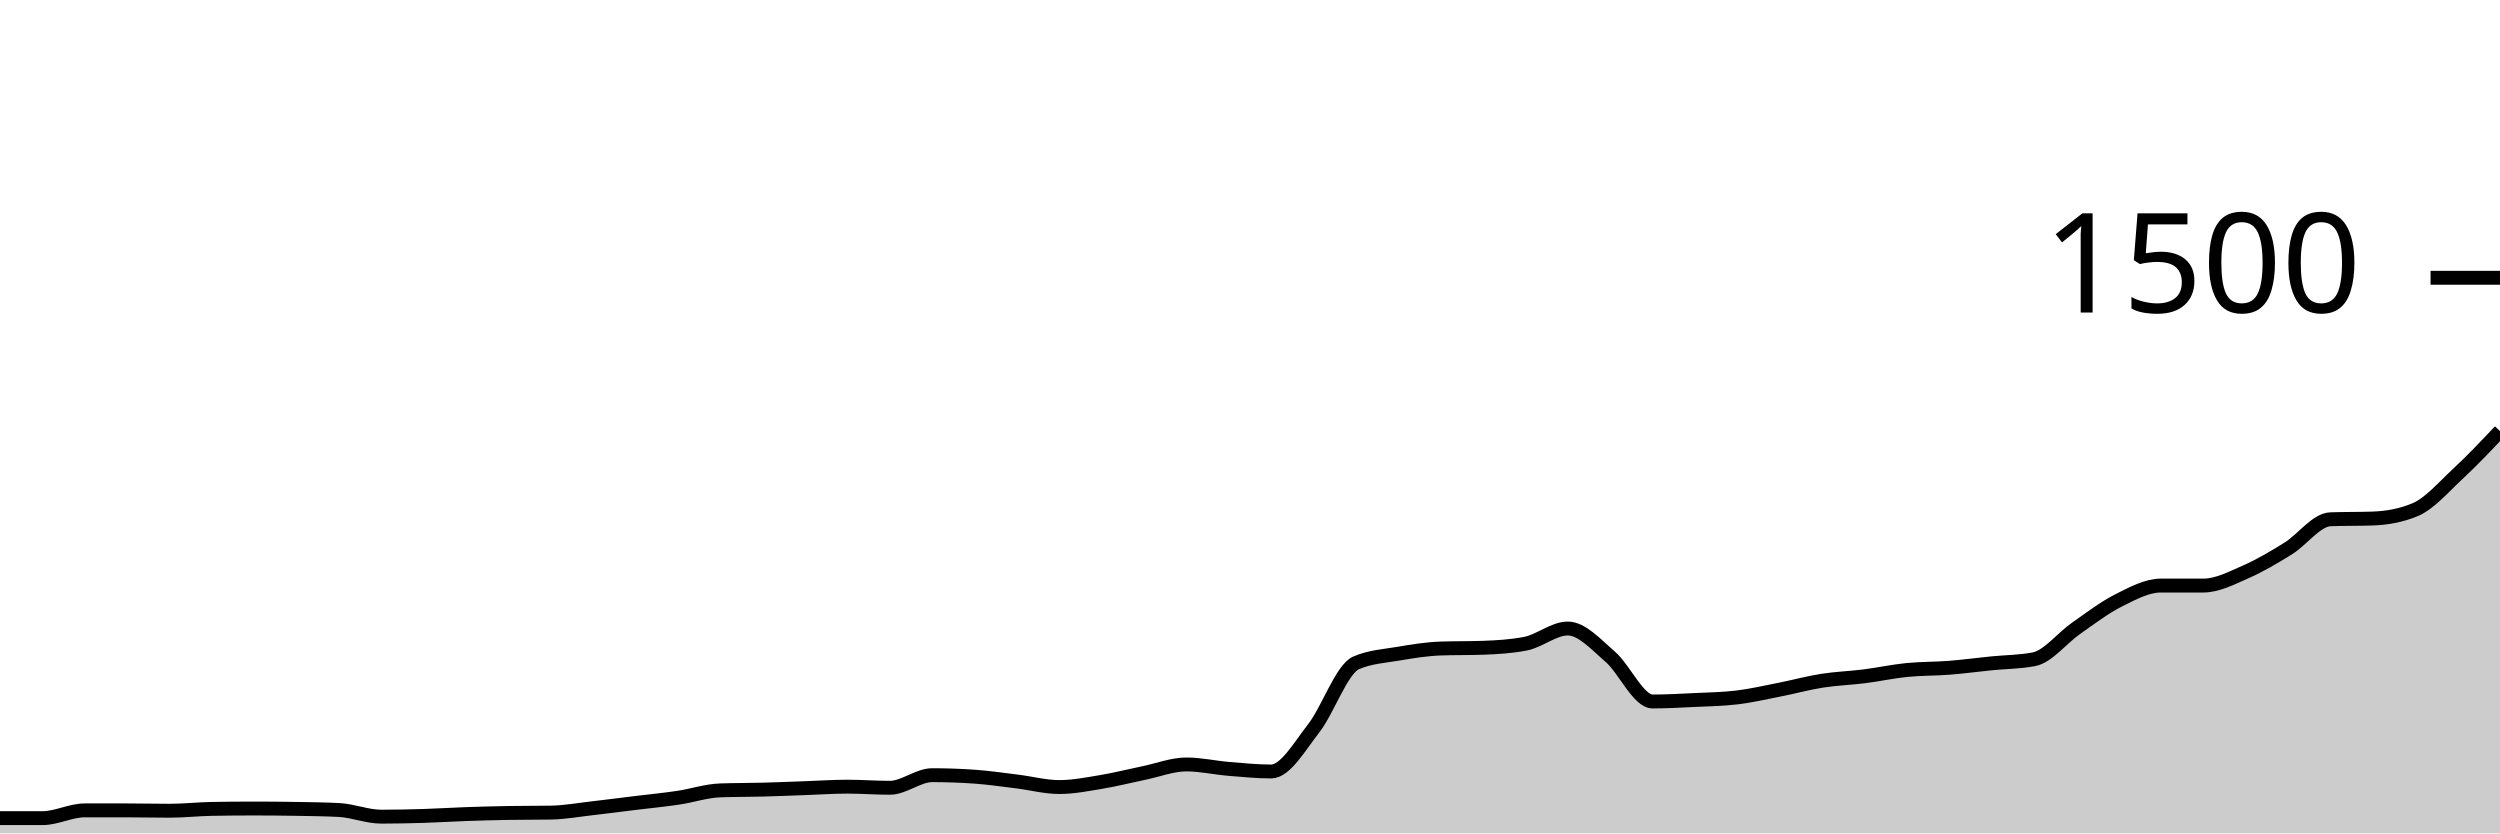
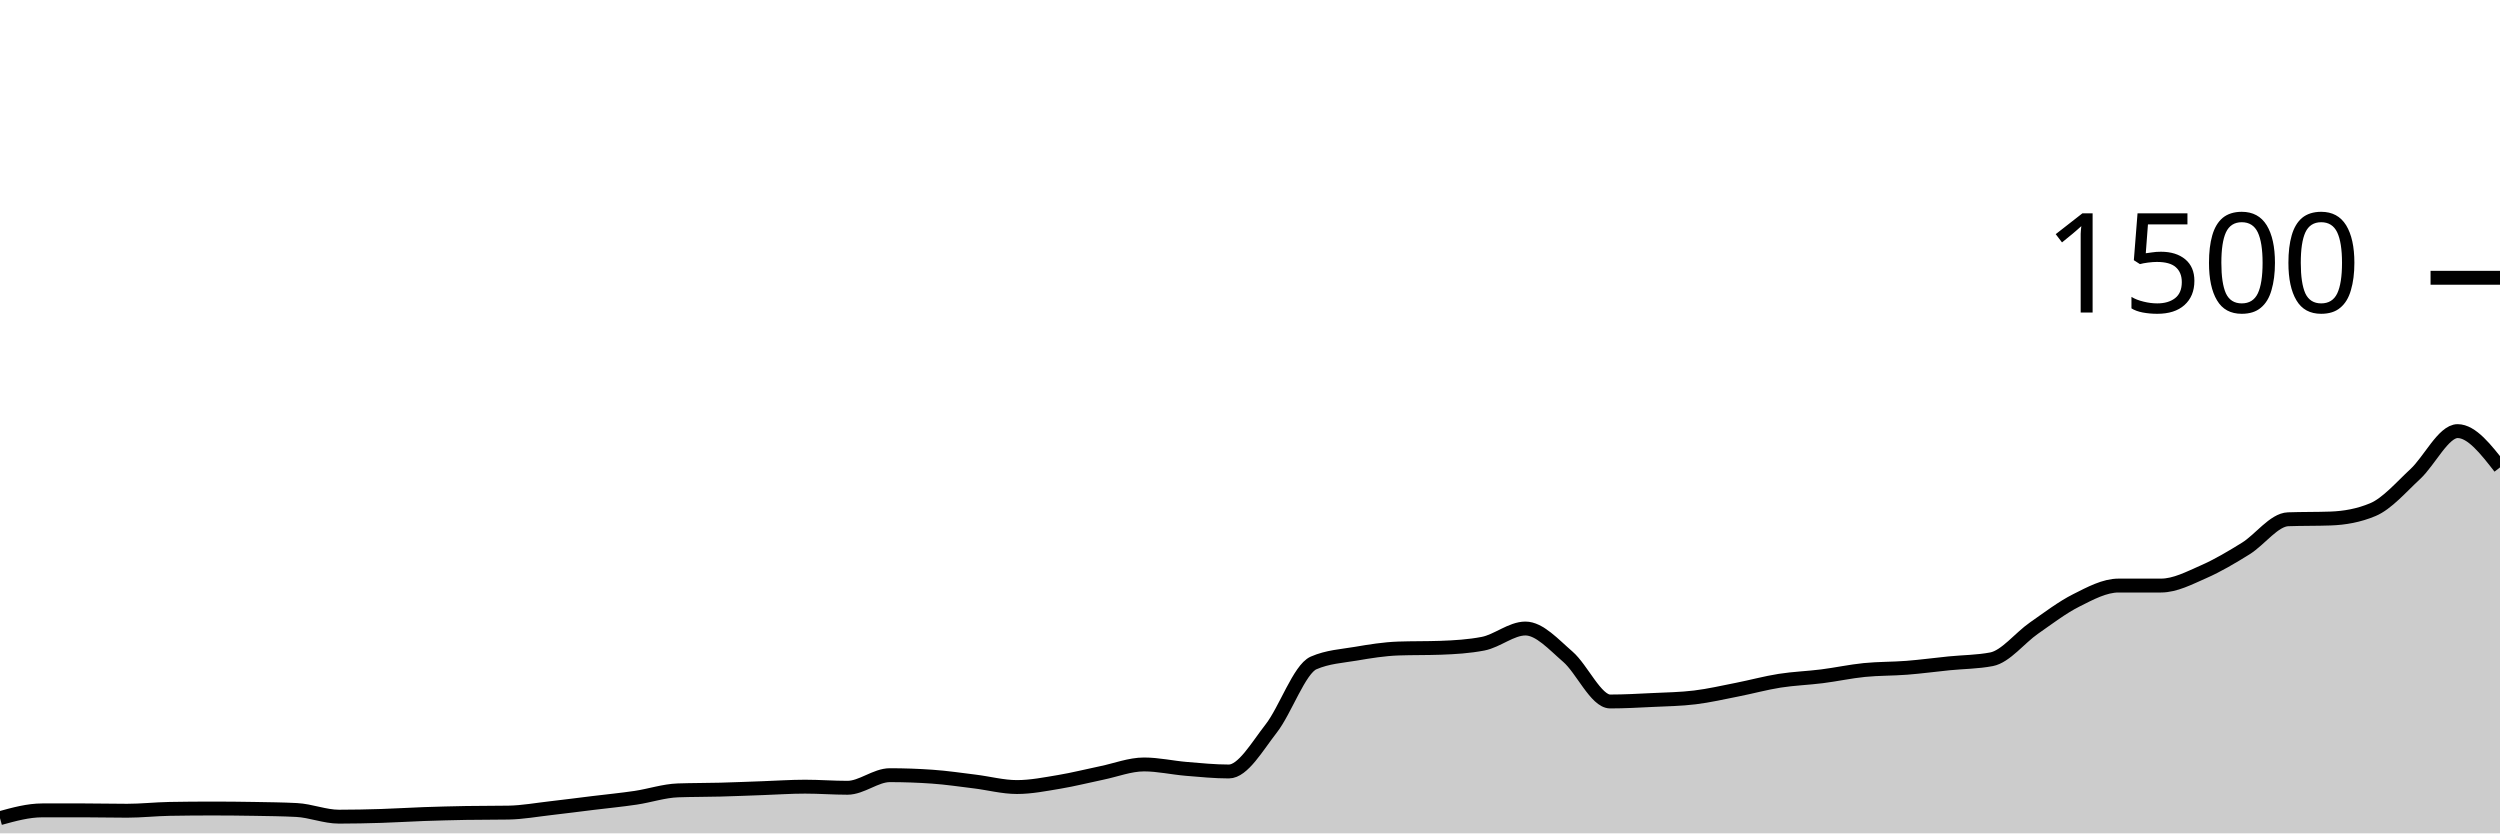
<svg xmlns="http://www.w3.org/2000/svg" viewBox="0 0 180 60">
  <g transform="translate(0,20)">
-     <path class="area" fill="rgba(0, 0, 0, 0.2)" d="M0,38.907C1.017,38.907,2.034,38.907,3.051,38.907C4.068,38.907,5.085,38.347,6.102,38.347C7.119,38.347,8.136,38.347,9.153,38.347C10.169,38.347,11.186,38.373,12.203,38.373C13.22,38.373,14.237,38.258,15.254,38.24C16.271,38.222,17.288,38.213,18.305,38.213C19.322,38.213,20.339,38.222,21.356,38.24C22.373,38.258,23.39,38.267,24.407,38.32C25.424,38.373,26.441,38.8,27.458,38.8C28.475,38.8,29.492,38.778,30.508,38.747C31.525,38.716,32.542,38.649,33.559,38.613C34.576,38.578,35.593,38.551,36.61,38.533C37.627,38.516,38.644,38.524,39.661,38.507C40.678,38.489,41.695,38.302,42.712,38.187C43.729,38.071,44.746,37.938,45.763,37.813C46.78,37.689,47.797,37.591,48.814,37.44C49.831,37.289,50.847,36.942,51.864,36.907C52.881,36.871,53.898,36.88,54.915,36.853C55.932,36.827,56.949,36.782,57.966,36.747C58.983,36.711,60,36.64,61.017,36.64C62.034,36.64,63.051,36.72,64.068,36.72C65.085,36.72,66.102,35.813,67.119,35.813C68.136,35.813,69.153,35.849,70.169,35.92C71.186,35.991,72.203,36.142,73.22,36.267C74.237,36.391,75.254,36.667,76.271,36.667C77.288,36.667,78.305,36.462,79.322,36.293C80.339,36.124,81.356,35.862,82.373,35.653C83.39,35.444,84.407,35.04,85.424,35.04C86.441,35.04,87.458,35.276,88.475,35.36C89.492,35.444,90.508,35.547,91.525,35.547C92.542,35.547,93.559,33.756,94.576,32.453C95.593,31.151,96.61,28.178,97.627,27.733C98.644,27.289,99.661,27.24,100.678,27.067C101.695,26.893,102.712,26.729,103.729,26.693C104.746,26.658,105.763,26.676,106.78,26.64C107.797,26.604,108.814,26.542,109.831,26.347C110.847,26.151,111.864,25.253,112.881,25.253C113.898,25.253,114.915,26.404,115.932,27.28C116.949,28.156,117.966,30.507,118.983,30.507C120,30.507,121.017,30.449,122.034,30.4C123.051,30.351,124.068,30.338,125.085,30.213C126.102,30.089,127.119,29.853,128.136,29.653C129.153,29.453,130.169,29.173,131.186,29.013C132.203,28.853,133.22,28.822,134.237,28.693C135.254,28.564,136.271,28.342,137.288,28.24C138.305,28.138,139.322,28.16,140.339,28.08C141.356,28,142.373,27.862,143.39,27.76C144.407,27.658,145.424,27.662,146.441,27.467C147.458,27.271,148.475,25.933,149.492,25.227C150.508,24.52,151.525,23.738,152.542,23.227C153.559,22.716,154.576,22.16,155.593,22.16C156.61,22.16,157.627,22.16,158.644,22.16C159.661,22.16,160.678,21.618,161.695,21.173C162.712,20.729,163.729,20.124,164.746,19.493C165.763,18.862,166.78,17.422,167.797,17.387C168.814,17.351,169.831,17.369,170.847,17.333C171.864,17.298,172.881,17.12,173.898,16.693C174.915,16.267,175.932,15.076,176.949,14.133C177.966,13.191,178.983,12.116,180,11.04L180,40C178.983,40,177.966,40,176.949,40C175.932,40,174.915,40,173.898,40C172.881,40,171.864,40,170.847,40C169.831,40,168.814,40,167.797,40C166.78,40,165.763,40,164.746,40C163.729,40,162.712,40,161.695,40C160.678,40,159.661,40,158.644,40C157.627,40,156.61,40,155.593,40C154.576,40,153.559,40,152.542,40C151.525,40,150.508,40,149.492,40C148.475,40,147.458,40,146.441,40C145.424,40,144.407,40,143.39,40C142.373,40,141.356,40,140.339,40C139.322,40,138.305,40,137.288,40C136.271,40,135.254,40,134.237,40C133.22,40,132.203,40,131.186,40C130.169,40,129.153,40,128.136,40C127.119,40,126.102,40,125.085,40C124.068,40,123.051,40,122.034,40C121.017,40,120,40,118.983,40C117.966,40,116.949,40,115.932,40C114.915,40,113.898,40,112.881,40C111.864,40,110.847,40,109.831,40C108.814,40,107.797,40,106.78,40C105.763,40,104.746,40,103.729,40C102.712,40,101.695,40,100.678,40C99.661,40,98.644,40,97.627,40C96.61,40,95.593,40,94.576,40C93.559,40,92.542,40,91.525,40C90.508,40,89.492,40,88.475,40C87.458,40,86.441,40,85.424,40C84.407,40,83.39,40,82.373,40C81.356,40,80.339,40,79.322,40C78.305,40,77.288,40,76.271,40C75.254,40,74.237,40,73.22,40C72.203,40,71.186,40,70.169,40C69.153,40,68.136,40,67.119,40C66.102,40,65.085,40,64.068,40C63.051,40,62.034,40,61.017,40C60,40,58.983,40,57.966,40C56.949,40,55.932,40,54.915,40C53.898,40,52.881,40,51.864,40C50.847,40,49.831,40,48.814,40C47.797,40,46.78,40,45.763,40C44.746,40,43.729,40,42.712,40C41.695,40,40.678,40,39.661,40C38.644,40,37.627,40,36.61,40C35.593,40,34.576,40,33.559,40C32.542,40,31.525,40,30.508,40C29.492,40,28.475,40,27.458,40C26.441,40,25.424,40,24.407,40C23.39,40,22.373,40,21.356,40C20.339,40,19.322,40,18.305,40C17.288,40,16.271,40,15.254,40C14.237,40,13.22,40,12.203,40C11.186,40,10.169,40,9.153,40C8.136,40,7.119,40,6.102,40C5.085,40,4.068,40,3.051,40C2.034,40,1.017,40,0,40Z" />
-     <path class="line" stroke="black" fill="none" d="M0,38.907C1.017,38.907,2.034,38.907,3.051,38.907C4.068,38.907,5.085,38.347,6.102,38.347C7.119,38.347,8.136,38.347,9.153,38.347C10.169,38.347,11.186,38.373,12.203,38.373C13.22,38.373,14.237,38.258,15.254,38.24C16.271,38.222,17.288,38.213,18.305,38.213C19.322,38.213,20.339,38.222,21.356,38.24C22.373,38.258,23.39,38.267,24.407,38.32C25.424,38.373,26.441,38.8,27.458,38.8C28.475,38.8,29.492,38.778,30.508,38.747C31.525,38.716,32.542,38.649,33.559,38.613C34.576,38.578,35.593,38.551,36.61,38.533C37.627,38.516,38.644,38.524,39.661,38.507C40.678,38.489,41.695,38.302,42.712,38.187C43.729,38.071,44.746,37.938,45.763,37.813C46.78,37.689,47.797,37.591,48.814,37.44C49.831,37.289,50.847,36.942,51.864,36.907C52.881,36.871,53.898,36.88,54.915,36.853C55.932,36.827,56.949,36.782,57.966,36.747C58.983,36.711,60,36.64,61.017,36.64C62.034,36.64,63.051,36.72,64.068,36.72C65.085,36.72,66.102,35.813,67.119,35.813C68.136,35.813,69.153,35.849,70.169,35.92C71.186,35.991,72.203,36.142,73.22,36.267C74.237,36.391,75.254,36.667,76.271,36.667C77.288,36.667,78.305,36.462,79.322,36.293C80.339,36.124,81.356,35.862,82.373,35.653C83.39,35.444,84.407,35.04,85.424,35.04C86.441,35.04,87.458,35.276,88.475,35.36C89.492,35.444,90.508,35.547,91.525,35.547C92.542,35.547,93.559,33.756,94.576,32.453C95.593,31.151,96.61,28.178,97.627,27.733C98.644,27.289,99.661,27.24,100.678,27.067C101.695,26.893,102.712,26.729,103.729,26.693C104.746,26.658,105.763,26.676,106.78,26.64C107.797,26.604,108.814,26.542,109.831,26.347C110.847,26.151,111.864,25.253,112.881,25.253C113.898,25.253,114.915,26.404,115.932,27.28C116.949,28.156,117.966,30.507,118.983,30.507C120,30.507,121.017,30.449,122.034,30.4C123.051,30.351,124.068,30.338,125.085,30.213C126.102,30.089,127.119,29.853,128.136,29.653C129.153,29.453,130.169,29.173,131.186,29.013C132.203,28.853,133.22,28.822,134.237,28.693C135.254,28.564,136.271,28.342,137.288,28.24C138.305,28.138,139.322,28.16,140.339,28.08C141.356,28,142.373,27.862,143.39,27.76C144.407,27.658,145.424,27.662,146.441,27.467C147.458,27.271,148.475,25.933,149.492,25.227C150.508,24.52,151.525,23.738,152.542,23.227C153.559,22.716,154.576,22.16,155.593,22.16C156.61,22.16,157.627,22.16,158.644,22.16C159.661,22.16,160.678,21.618,161.695,21.173C162.712,20.729,163.729,20.124,164.746,19.493C165.763,18.862,166.78,17.422,167.797,17.387C168.814,17.351,169.831,17.369,170.847,17.333C171.864,17.298,172.881,17.12,173.898,16.693C174.915,16.267,175.932,15.076,176.949,14.133C177.966,13.191,178.983,12.116,180,11.04" />
+     <path class="area" fill="rgba(0, 0, 0, 0.2)" d="M0,38.907C1.017,38.627,2.034,38.347,3.051,38.347C4.068,38.347,5.085,38.347,6.102,38.347C7.119,38.347,8.136,38.373,9.153,38.373C10.169,38.373,11.186,38.258,12.203,38.24C13.22,38.222,14.237,38.213,15.254,38.213C16.271,38.213,17.288,38.222,18.305,38.24C19.322,38.258,20.339,38.267,21.356,38.32C22.373,38.373,23.39,38.8,24.407,38.8C25.424,38.8,26.441,38.778,27.458,38.747C28.475,38.716,29.492,38.649,30.508,38.613C31.525,38.578,32.542,38.551,33.559,38.533C34.576,38.516,35.593,38.524,36.61,38.507C37.627,38.489,38.644,38.302,39.661,38.187C40.678,38.071,41.695,37.938,42.712,37.813C43.729,37.689,44.746,37.591,45.763,37.44C46.78,37.289,47.797,36.942,48.814,36.907C49.831,36.871,50.847,36.88,51.864,36.853C52.881,36.827,53.898,36.782,54.915,36.747C55.932,36.711,56.949,36.64,57.966,36.64C58.983,36.64,60,36.72,61.017,36.72C62.034,36.72,63.051,35.813,64.068,35.813C65.085,35.813,66.102,35.849,67.119,35.92C68.136,35.991,69.153,36.142,70.169,36.267C71.186,36.391,72.203,36.667,73.22,36.667C74.237,36.667,75.254,36.462,76.271,36.293C77.288,36.124,78.305,35.862,79.322,35.653C80.339,35.444,81.356,35.04,82.373,35.04C83.39,35.04,84.407,35.276,85.424,35.36C86.441,35.444,87.458,35.547,88.475,35.547C89.492,35.547,90.508,33.756,91.525,32.453C92.542,31.151,93.559,28.178,94.576,27.733C95.593,27.289,96.61,27.24,97.627,27.067C98.644,26.893,99.661,26.729,100.678,26.693C101.695,26.658,102.712,26.676,103.729,26.64C104.746,26.604,105.763,26.542,106.78,26.347C107.797,26.151,108.814,25.253,109.831,25.253C110.847,25.253,111.864,26.404,112.881,27.28C113.898,28.156,114.915,30.507,115.932,30.507C116.949,30.507,117.966,30.449,118.983,30.4C120,30.351,121.017,30.338,122.034,30.213C123.051,30.089,124.068,29.853,125.085,29.653C126.102,29.453,127.119,29.173,128.136,29.013C129.153,28.853,130.169,28.822,131.186,28.693C132.203,28.564,133.22,28.342,134.237,28.24C135.254,28.138,136.271,28.16,137.288,28.08C138.305,28,139.322,27.862,140.339,27.76C141.356,27.658,142.373,27.662,143.39,27.467C144.407,27.271,145.424,25.933,146.441,25.227C147.458,24.52,148.475,23.738,149.492,23.227C150.508,22.716,151.525,22.16,152.542,22.16C153.559,22.16,154.576,22.16,155.593,22.16C156.61,22.16,157.627,21.618,158.644,21.173C159.661,20.729,160.678,20.124,161.695,19.493C162.712,18.862,163.729,17.422,164.746,17.387C165.763,17.351,166.78,17.369,167.797,17.333C168.814,17.298,169.831,17.12,170.847,16.693C171.864,16.267,172.881,15.076,173.898,14.133C174.915,13.191,175.932,11.04,176.949,11.04C177.966,11.04,178.983,12.347,180,13.653L180,40C178.983,40,177.966,40,176.949,40C175.932,40,174.915,40,173.898,40C172.881,40,171.864,40,170.847,40C169.831,40,168.814,40,167.797,40C166.78,40,165.763,40,164.746,40C163.729,40,162.712,40,161.695,40C160.678,40,159.661,40,158.644,40C157.627,40,156.61,40,155.593,40C154.576,40,153.559,40,152.542,40C151.525,40,150.508,40,149.492,40C148.475,40,147.458,40,146.441,40C145.424,40,144.407,40,143.39,40C142.373,40,141.356,40,140.339,40C139.322,40,138.305,40,137.288,40C136.271,40,135.254,40,134.237,40C133.22,40,132.203,40,131.186,40C130.169,40,129.153,40,128.136,40C127.119,40,126.102,40,125.085,40C124.068,40,123.051,40,122.034,40C121.017,40,120,40,118.983,40C117.966,40,116.949,40,115.932,40C114.915,40,113.898,40,112.881,40C111.864,40,110.847,40,109.831,40C108.814,40,107.797,40,106.78,40C105.763,40,104.746,40,103.729,40C102.712,40,101.695,40,100.678,40C99.661,40,98.644,40,97.627,40C96.61,40,95.593,40,94.576,40C93.559,40,92.542,40,91.525,40C90.508,40,89.492,40,88.475,40C87.458,40,86.441,40,85.424,40C84.407,40,83.39,40,82.373,40C81.356,40,80.339,40,79.322,40C78.305,40,77.288,40,76.271,40C75.254,40,74.237,40,73.22,40C72.203,40,71.186,40,70.169,40C69.153,40,68.136,40,67.119,40C66.102,40,65.085,40,64.068,40C63.051,40,62.034,40,61.017,40C60,40,58.983,40,57.966,40C56.949,40,55.932,40,54.915,40C53.898,40,52.881,40,51.864,40C50.847,40,49.831,40,48.814,40C47.797,40,46.78,40,45.763,40C44.746,40,43.729,40,42.712,40C41.695,40,40.678,40,39.661,40C38.644,40,37.627,40,36.61,40C35.593,40,34.576,40,33.559,40C32.542,40,31.525,40,30.508,40C29.492,40,28.475,40,27.458,40C26.441,40,25.424,40,24.407,40C23.39,40,22.373,40,21.356,40C20.339,40,19.322,40,18.305,40C17.288,40,16.271,40,15.254,40C14.237,40,13.22,40,12.203,40C11.186,40,10.169,40,9.153,40C8.136,40,7.119,40,6.102,40C5.085,40,4.068,40,3.051,40C2.034,40,1.017,40,0,40Z" />
+     <path class="line" stroke="black" fill="none" d="M0,38.907C1.017,38.627,2.034,38.347,3.051,38.347C4.068,38.347,5.085,38.347,6.102,38.347C7.119,38.347,8.136,38.373,9.153,38.373C10.169,38.373,11.186,38.258,12.203,38.24C13.22,38.222,14.237,38.213,15.254,38.213C16.271,38.213,17.288,38.222,18.305,38.24C19.322,38.258,20.339,38.267,21.356,38.32C22.373,38.373,23.39,38.8,24.407,38.8C25.424,38.8,26.441,38.778,27.458,38.747C28.475,38.716,29.492,38.649,30.508,38.613C31.525,38.578,32.542,38.551,33.559,38.533C34.576,38.516,35.593,38.524,36.61,38.507C37.627,38.489,38.644,38.302,39.661,38.187C40.678,38.071,41.695,37.938,42.712,37.813C43.729,37.689,44.746,37.591,45.763,37.44C46.78,37.289,47.797,36.942,48.814,36.907C49.831,36.871,50.847,36.88,51.864,36.853C52.881,36.827,53.898,36.782,54.915,36.747C55.932,36.711,56.949,36.64,57.966,36.64C58.983,36.64,60,36.72,61.017,36.72C62.034,36.72,63.051,35.813,64.068,35.813C65.085,35.813,66.102,35.849,67.119,35.92C68.136,35.991,69.153,36.142,70.169,36.267C71.186,36.391,72.203,36.667,73.22,36.667C74.237,36.667,75.254,36.462,76.271,36.293C77.288,36.124,78.305,35.862,79.322,35.653C80.339,35.444,81.356,35.04,82.373,35.04C83.39,35.04,84.407,35.276,85.424,35.36C86.441,35.444,87.458,35.547,88.475,35.547C89.492,35.547,90.508,33.756,91.525,32.453C92.542,31.151,93.559,28.178,94.576,27.733C95.593,27.289,96.61,27.24,97.627,27.067C98.644,26.893,99.661,26.729,100.678,26.693C101.695,26.658,102.712,26.676,103.729,26.64C104.746,26.604,105.763,26.542,106.78,26.347C107.797,26.151,108.814,25.253,109.831,25.253C110.847,25.253,111.864,26.404,112.881,27.28C113.898,28.156,114.915,30.507,115.932,30.507C116.949,30.507,117.966,30.449,118.983,30.4C120,30.351,121.017,30.338,122.034,30.213C123.051,30.089,124.068,29.853,125.085,29.653C126.102,29.453,127.119,29.173,128.136,29.013C129.153,28.853,130.169,28.822,131.186,28.693C132.203,28.564,133.22,28.342,134.237,28.24C135.254,28.138,136.271,28.16,137.288,28.08C138.305,28,139.322,27.862,140.339,27.76C141.356,27.658,142.373,27.662,143.39,27.467C144.407,27.271,145.424,25.933,146.441,25.227C147.458,24.52,148.475,23.738,149.492,23.227C150.508,22.716,151.525,22.16,152.542,22.16C153.559,22.16,154.576,22.16,155.593,22.16C156.61,22.16,157.627,21.618,158.644,21.173C159.661,20.729,160.678,20.124,161.695,19.493C162.712,18.862,163.729,17.422,164.746,17.387C165.763,17.351,166.78,17.369,167.797,17.333C168.814,17.298,169.831,17.12,170.847,16.693C171.864,16.267,172.881,15.076,173.898,14.133C174.915,13.191,175.932,11.04,176.949,11.04C177.966,11.04,178.983,12.347,180,13.653" />
    <path class="axis-ceiling" stroke-width="1" stroke="black" fill="none" d="M175,0L180,0" />
    <text class="axis-ceiling-label" font-family="sans-serif" text-anchor="end" font-size="10px" x="170" y="2.5">1500</text>
  </g>
</svg>
